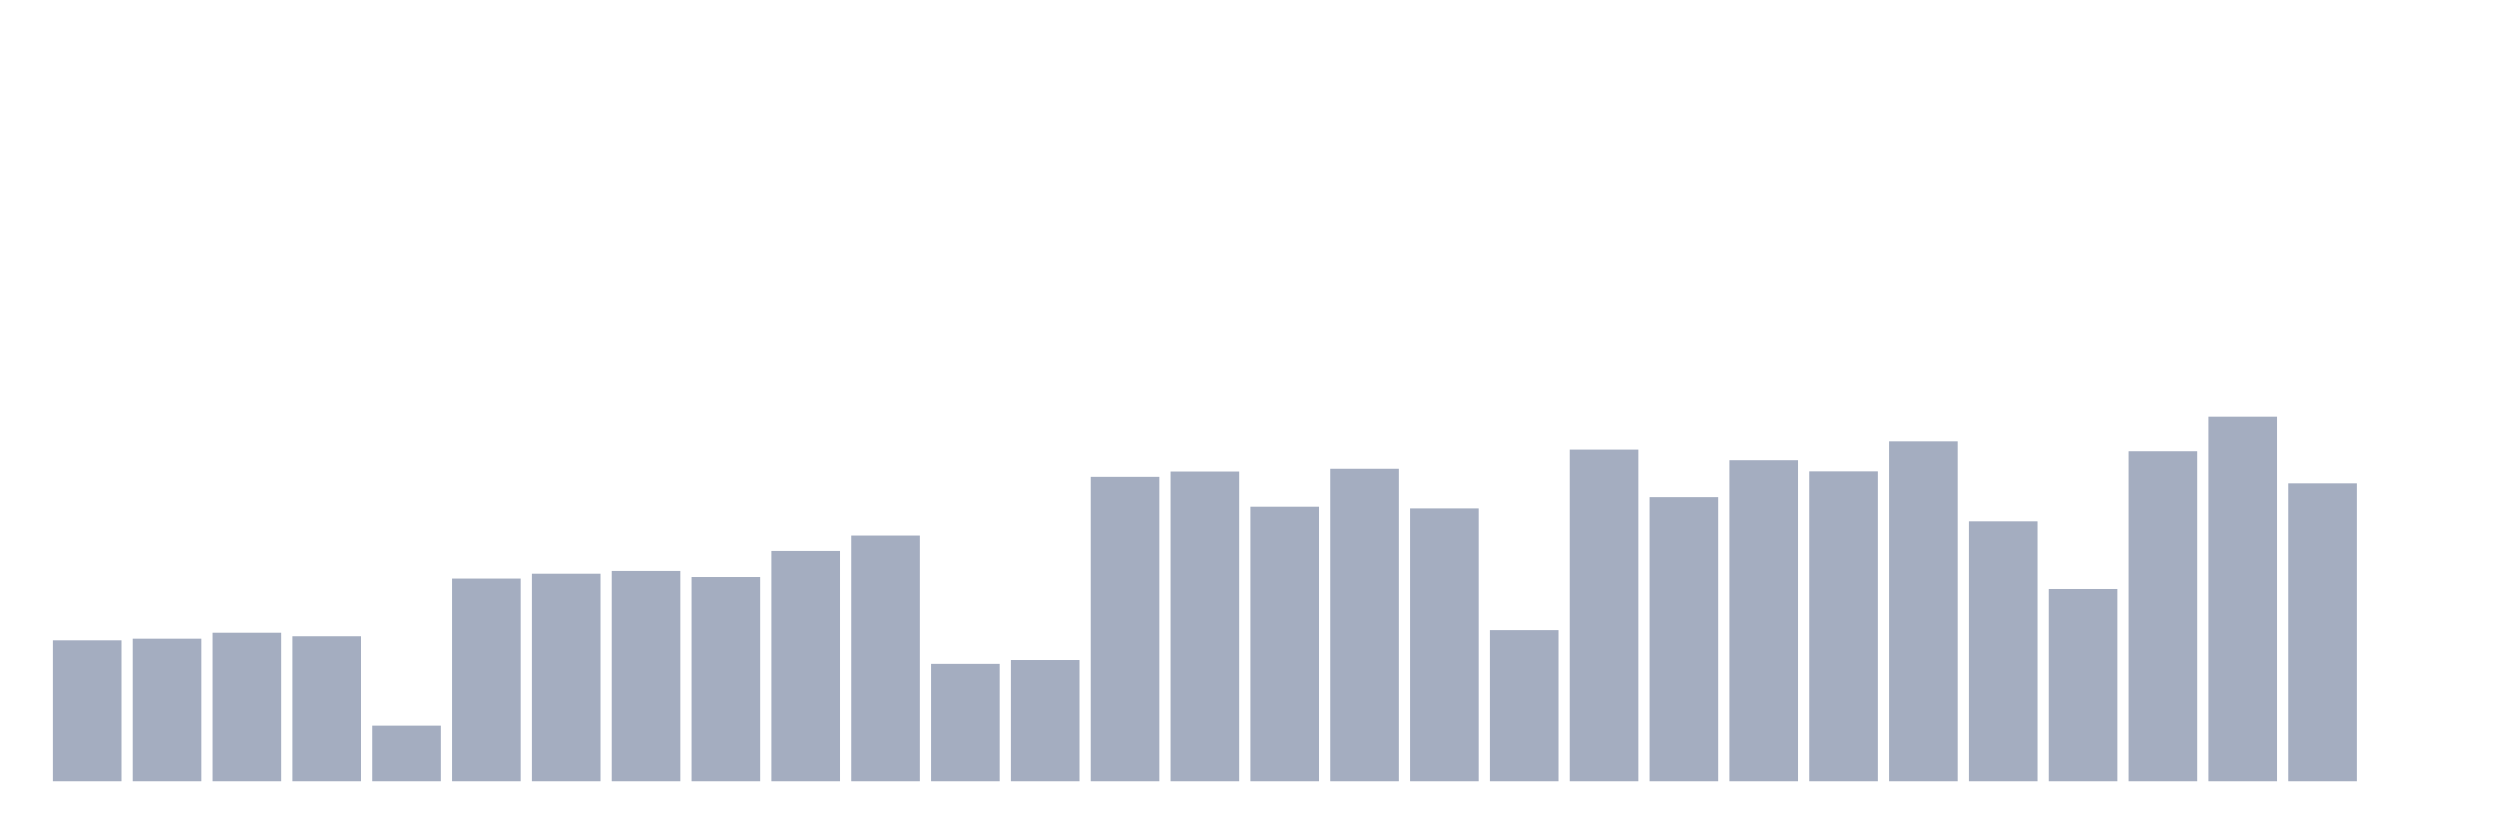
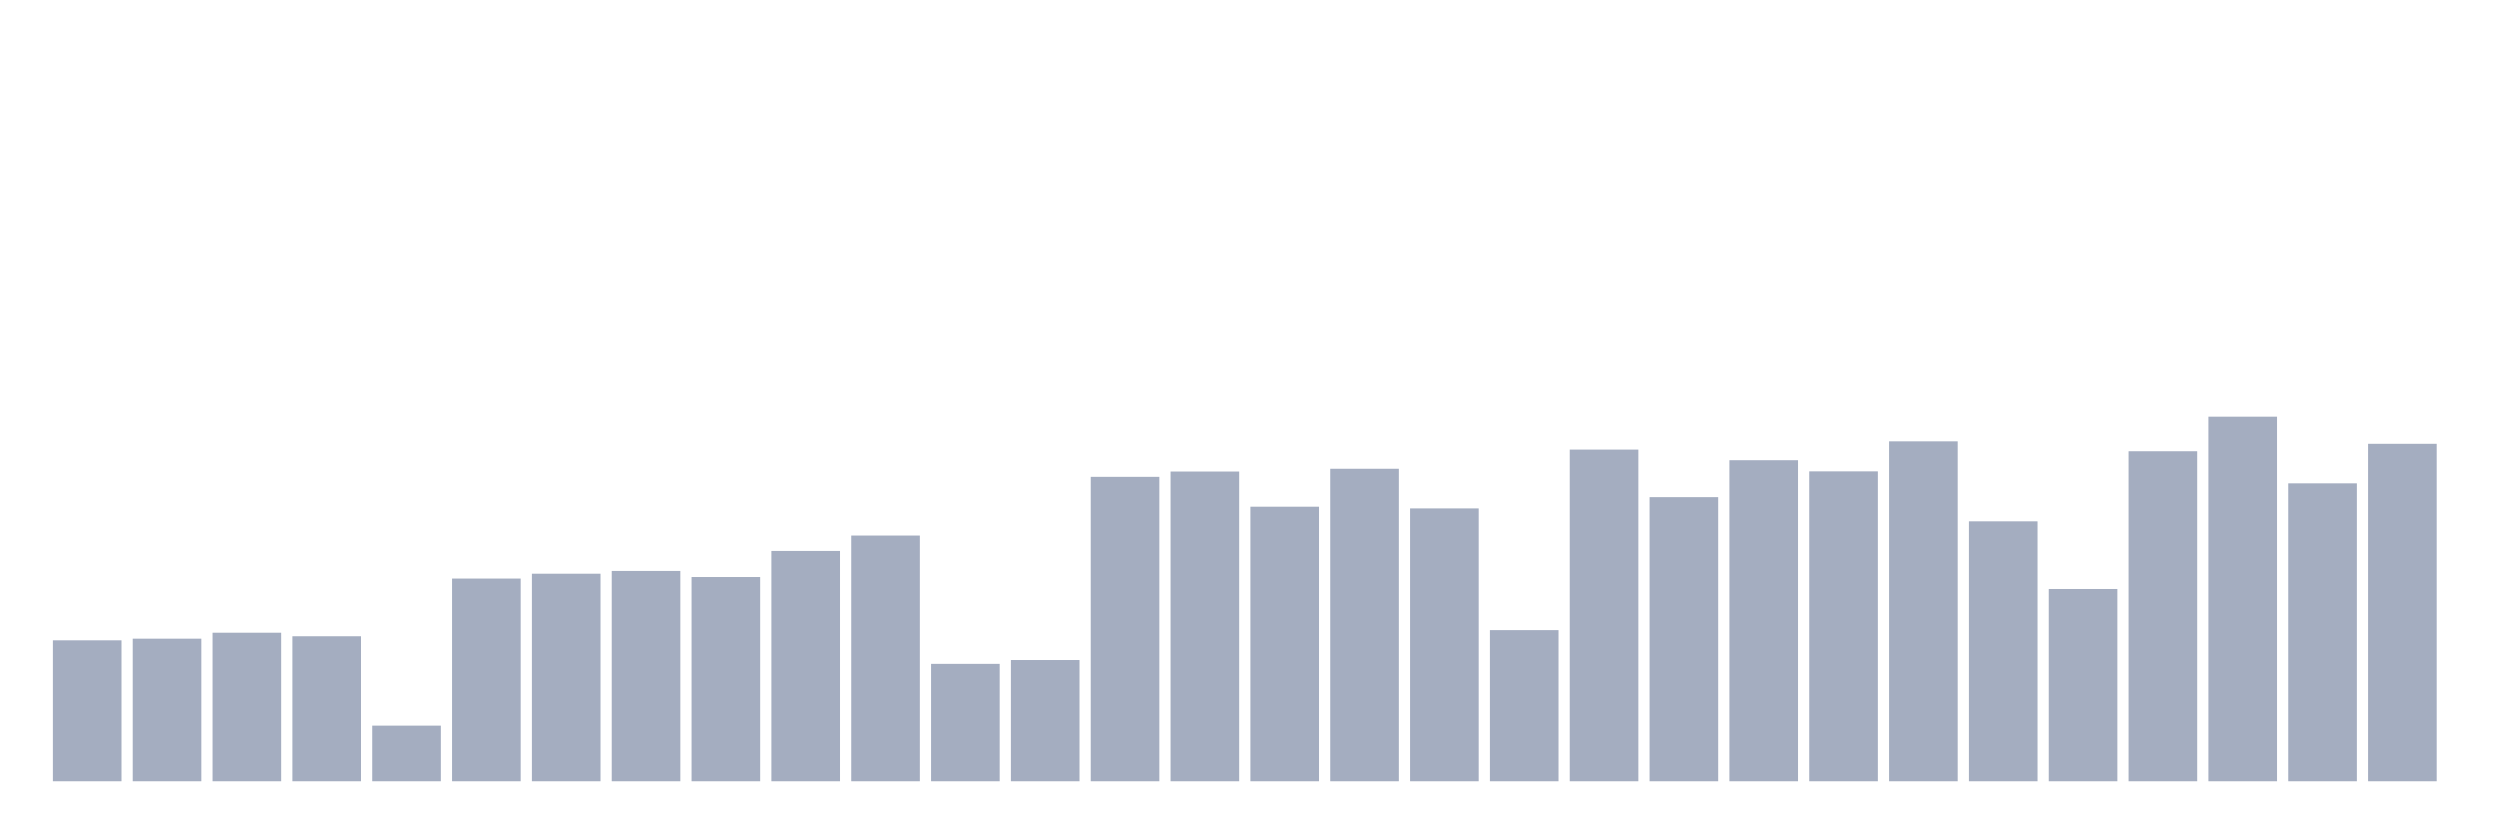
<svg xmlns="http://www.w3.org/2000/svg" viewBox="0 0 480 160">
  <g transform="translate(10,10)">
    <rect class="bar" x="0.153" width="13.175" y="112.94" height="27.06" fill="rgb(164,173,192)" />
    <rect class="bar" x="15.482" width="13.175" y="112.623" height="27.377" fill="rgb(164,173,192)" />
    <rect class="bar" x="30.81" width="13.175" y="111.479" height="28.521" fill="rgb(164,173,192)" />
    <rect class="bar" x="46.138" width="13.175" y="112.159" height="27.841" fill="rgb(164,173,192)" />
    <rect class="bar" x="61.466" width="13.175" y="129.319" height="10.681" fill="rgb(164,173,192)" />
    <rect class="bar" x="76.794" width="13.175" y="101.081" height="38.919" fill="rgb(164,173,192)" />
    <rect class="bar" x="92.123" width="13.175" y="100.152" height="39.848" fill="rgb(164,173,192)" />
    <rect class="bar" x="107.451" width="13.175" y="99.62" height="40.38" fill="rgb(164,173,192)" />
    <rect class="bar" x="122.779" width="13.175" y="100.786" height="39.214" fill="rgb(164,173,192)" />
    <rect class="bar" x="138.107" width="13.175" y="95.78" height="44.22" fill="rgb(164,173,192)" />
    <rect class="bar" x="153.436" width="13.175" y="92.824" height="47.176" fill="rgb(164,173,192)" />
    <rect class="bar" x="168.764" width="13.175" y="117.46" height="22.54" fill="rgb(164,173,192)" />
    <rect class="bar" x="184.092" width="13.175" y="116.723" height="23.277" fill="rgb(164,173,192)" />
    <rect class="bar" x="199.42" width="13.175" y="81.553" height="58.447" fill="rgb(164,173,192)" />
    <rect class="bar" x="214.748" width="13.175" y="80.534" height="59.466" fill="rgb(164,173,192)" />
    <rect class="bar" x="230.077" width="13.175" y="87.285" height="52.715" fill="rgb(164,173,192)" />
    <rect class="bar" x="245.405" width="13.175" y="80.002" height="59.998" fill="rgb(164,173,192)" />
    <rect class="bar" x="260.733" width="13.175" y="87.613" height="52.387" fill="rgb(164,173,192)" />
    <rect class="bar" x="276.061" width="13.175" y="110.981" height="29.019" fill="rgb(164,173,192)" />
    <rect class="bar" x="291.39" width="13.175" y="76.32" height="63.68" fill="rgb(164,173,192)" />
    <rect class="bar" x="306.718" width="13.175" y="85.45" height="54.55" fill="rgb(164,173,192)" />
    <rect class="bar" x="322.046" width="13.175" y="78.359" height="61.641" fill="rgb(164,173,192)" />
    <rect class="bar" x="337.374" width="13.175" y="80.5" height="59.5" fill="rgb(164,173,192)" />
    <rect class="bar" x="352.702" width="13.175" y="74.735" height="65.265" fill="rgb(164,173,192)" />
    <rect class="bar" x="368.031" width="13.175" y="90.094" height="49.906" fill="rgb(164,173,192)" />
    <rect class="bar" x="383.359" width="13.175" y="103.086" height="36.914" fill="rgb(164,173,192)" />
    <rect class="bar" x="398.687" width="13.175" y="76.638" height="63.362" fill="rgb(164,173,192)" />
    <rect class="bar" x="414.015" width="13.175" y="70" height="70" fill="rgb(164,173,192)" />
    <rect class="bar" x="429.344" width="13.175" y="82.799" height="57.201" fill="rgb(164,173,192)" />
-     <rect class="bar" x="444.672" width="13.175" y="140" height="0" fill="rgb(164,173,192)" />
+     <rect class="bar" x="444.672" width="13.175" y="75.21" height="64.79" fill="rgb(164,173,192)" />
  </g>
</svg>
